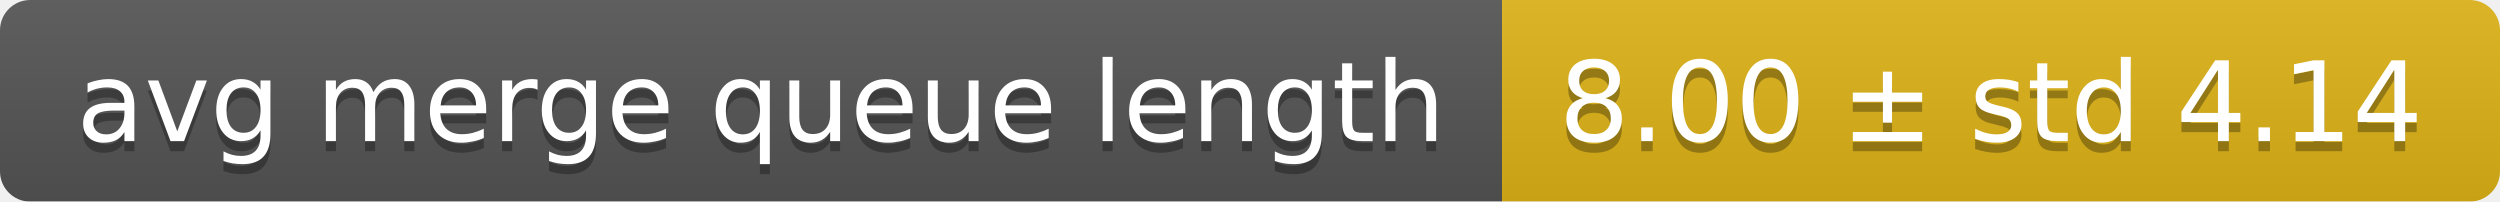
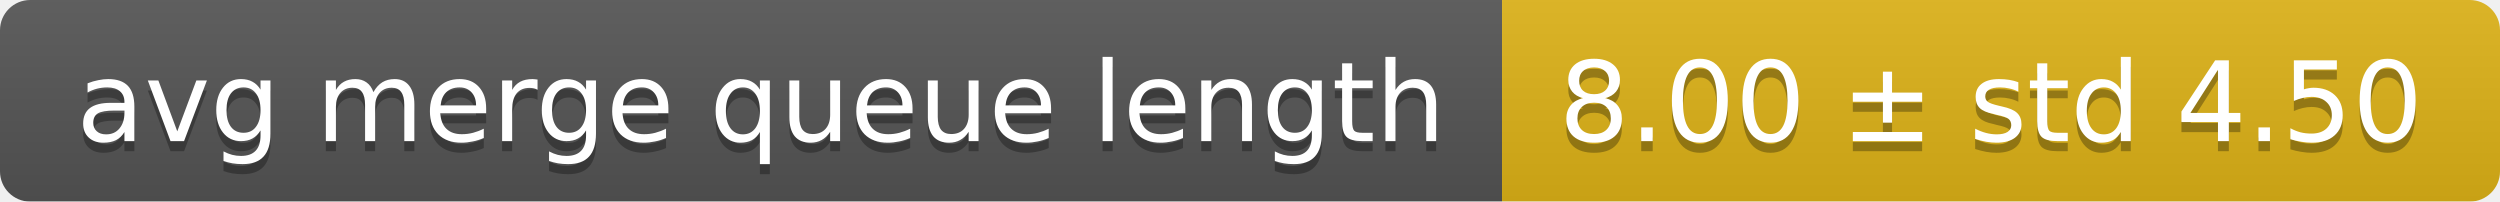
<svg xmlns="http://www.w3.org/2000/svg" width="248" height="20">
  <linearGradient id="smooth" x2="0" y2="100%">
    <stop offset="0" stop-color="#bbb" stop-opacity=".1" />
    <stop offset="1" stop-opacity=".1" />
  </linearGradient>
  <mask id="round">
    <rect width="248" height="20" rx="3" fill="#fff" />
  </mask>
  <g mask="url(#round)">
    <rect width="149" height="20" fill="#555" />
    <rect x="149" width="99" height="20" fill="#dfb317" />
    <rect width="248" height="20" fill="url(#smooth)" />
  </g>
  <g fill="#fff" text-anchor="middle" font-family="DejaVu Sans,Verdana,Geneva,sans-serif" font-size="11">
    <text x="75.5" y="15" fill="#010101" fill-opacity=".3">avg merge queue length</text>
    <text x="75.5" y="14">avg merge queue length</text>
-     <text x="197.5" y="15" fill="#010101" fill-opacity=".3">8.00 ± std 4.14</text>
-     <text x="197.5" y="14">8.00 ± std 4.14</text>
+     <text x="197.5" y="15" fill="#010101" fill-opacity=".3">8.00 ± std 4.50</text>
+     <text x="197.5" y="14">8.00 ± std 4.50</text>
  </g>
</svg>
